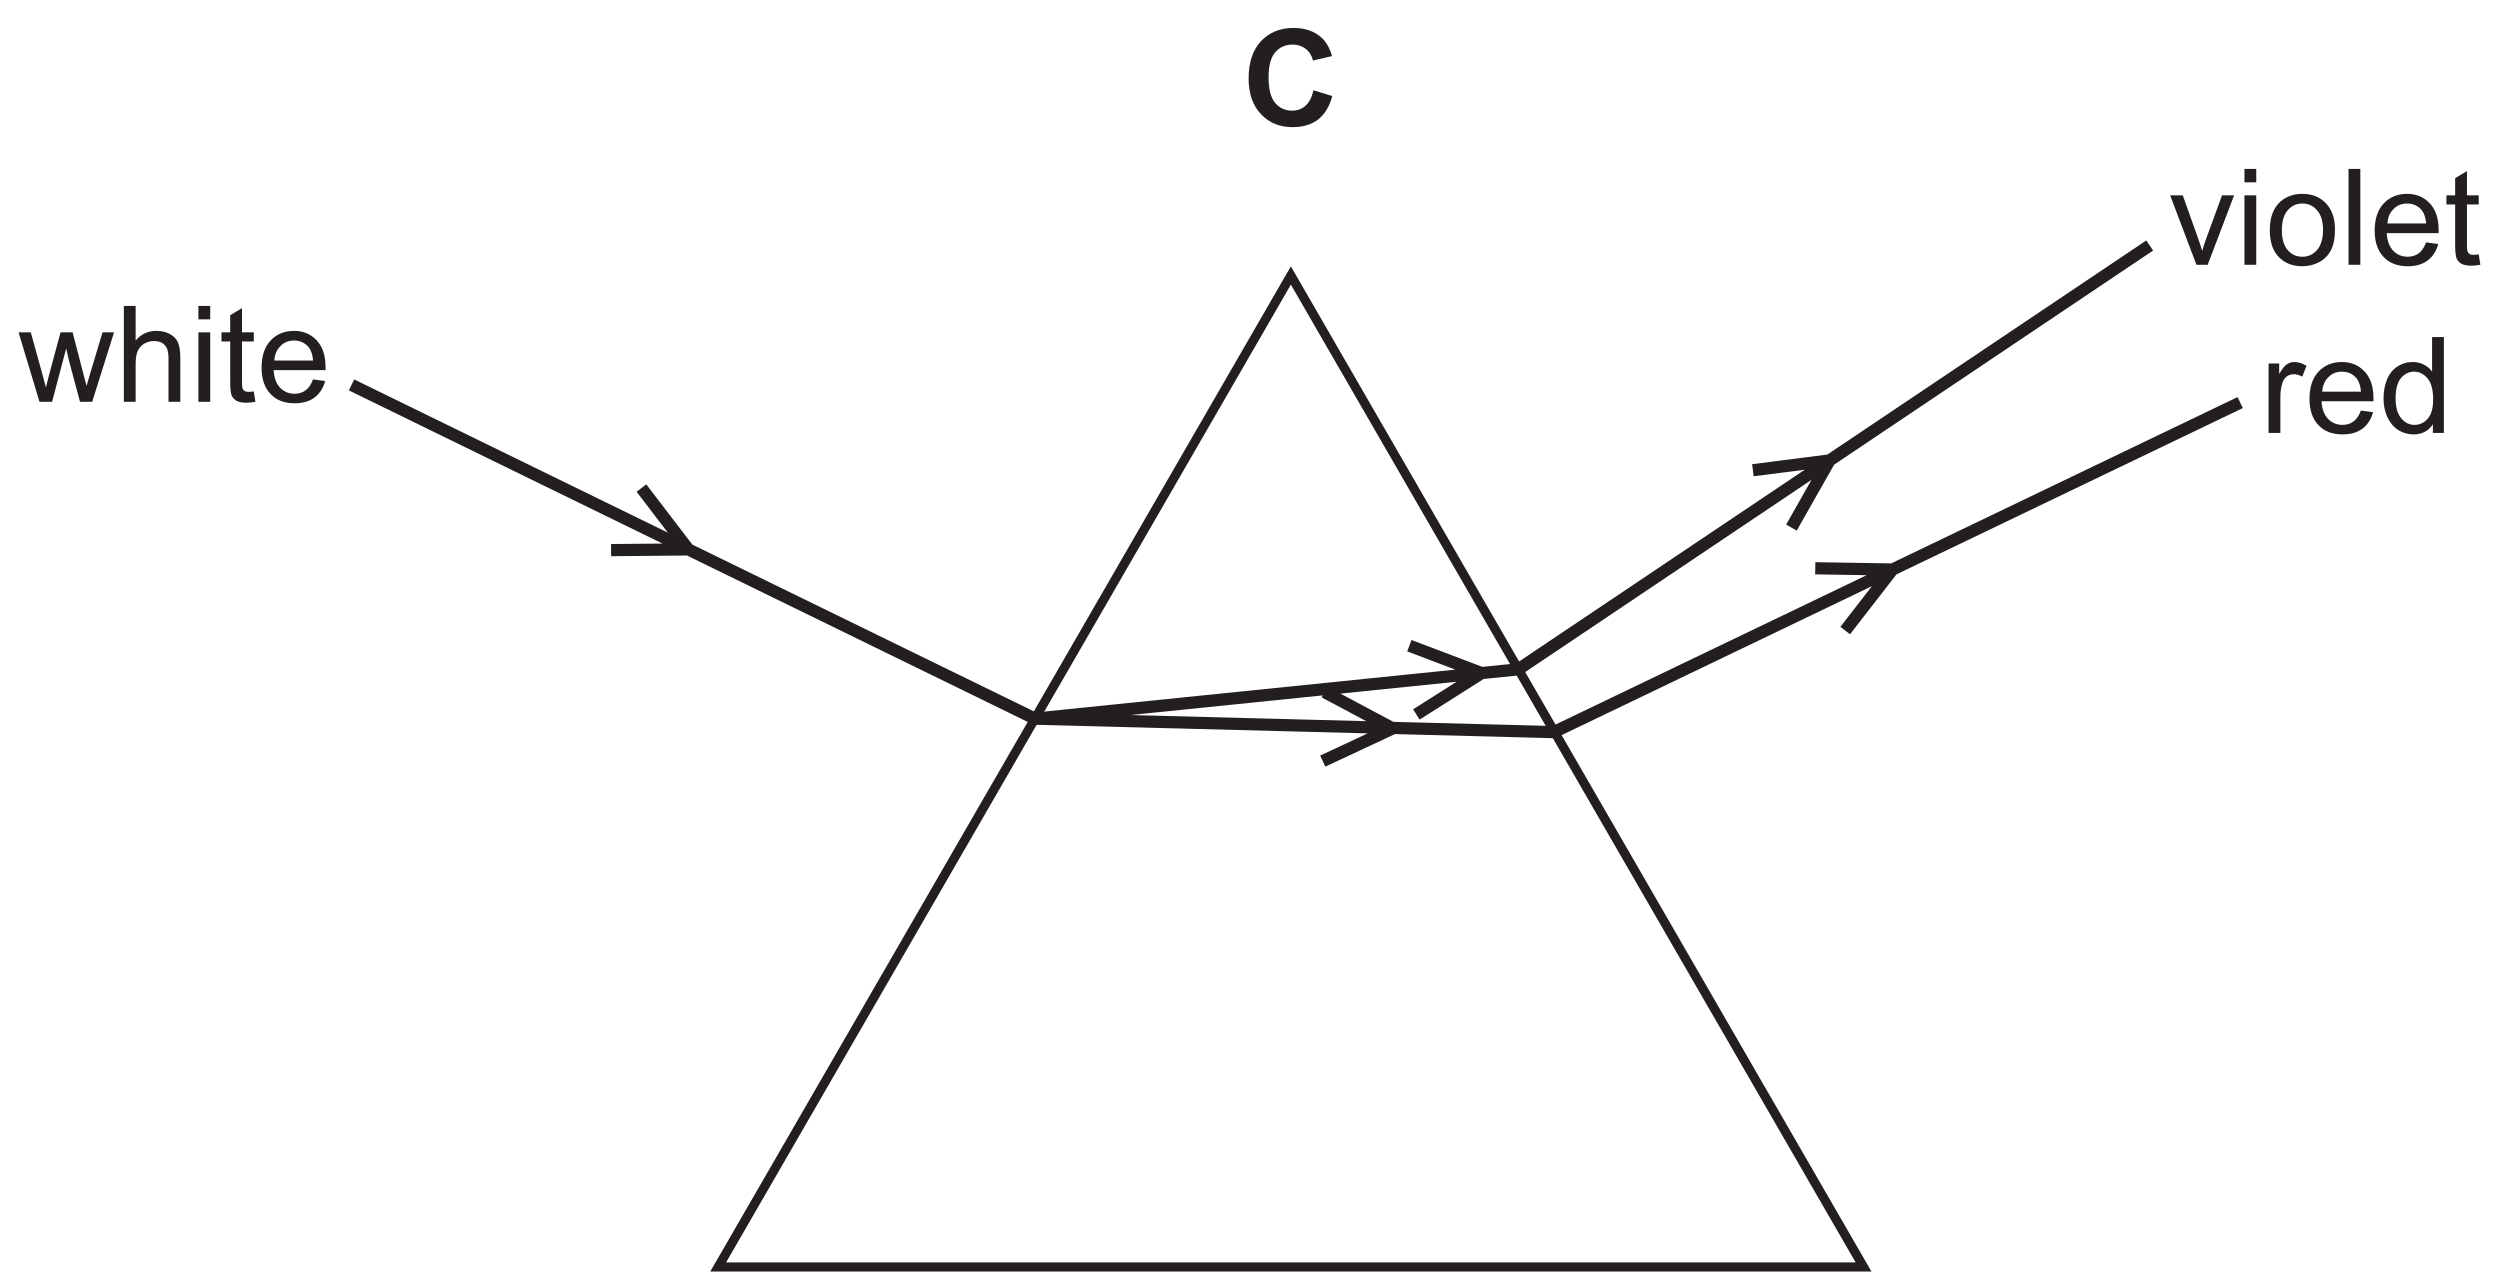
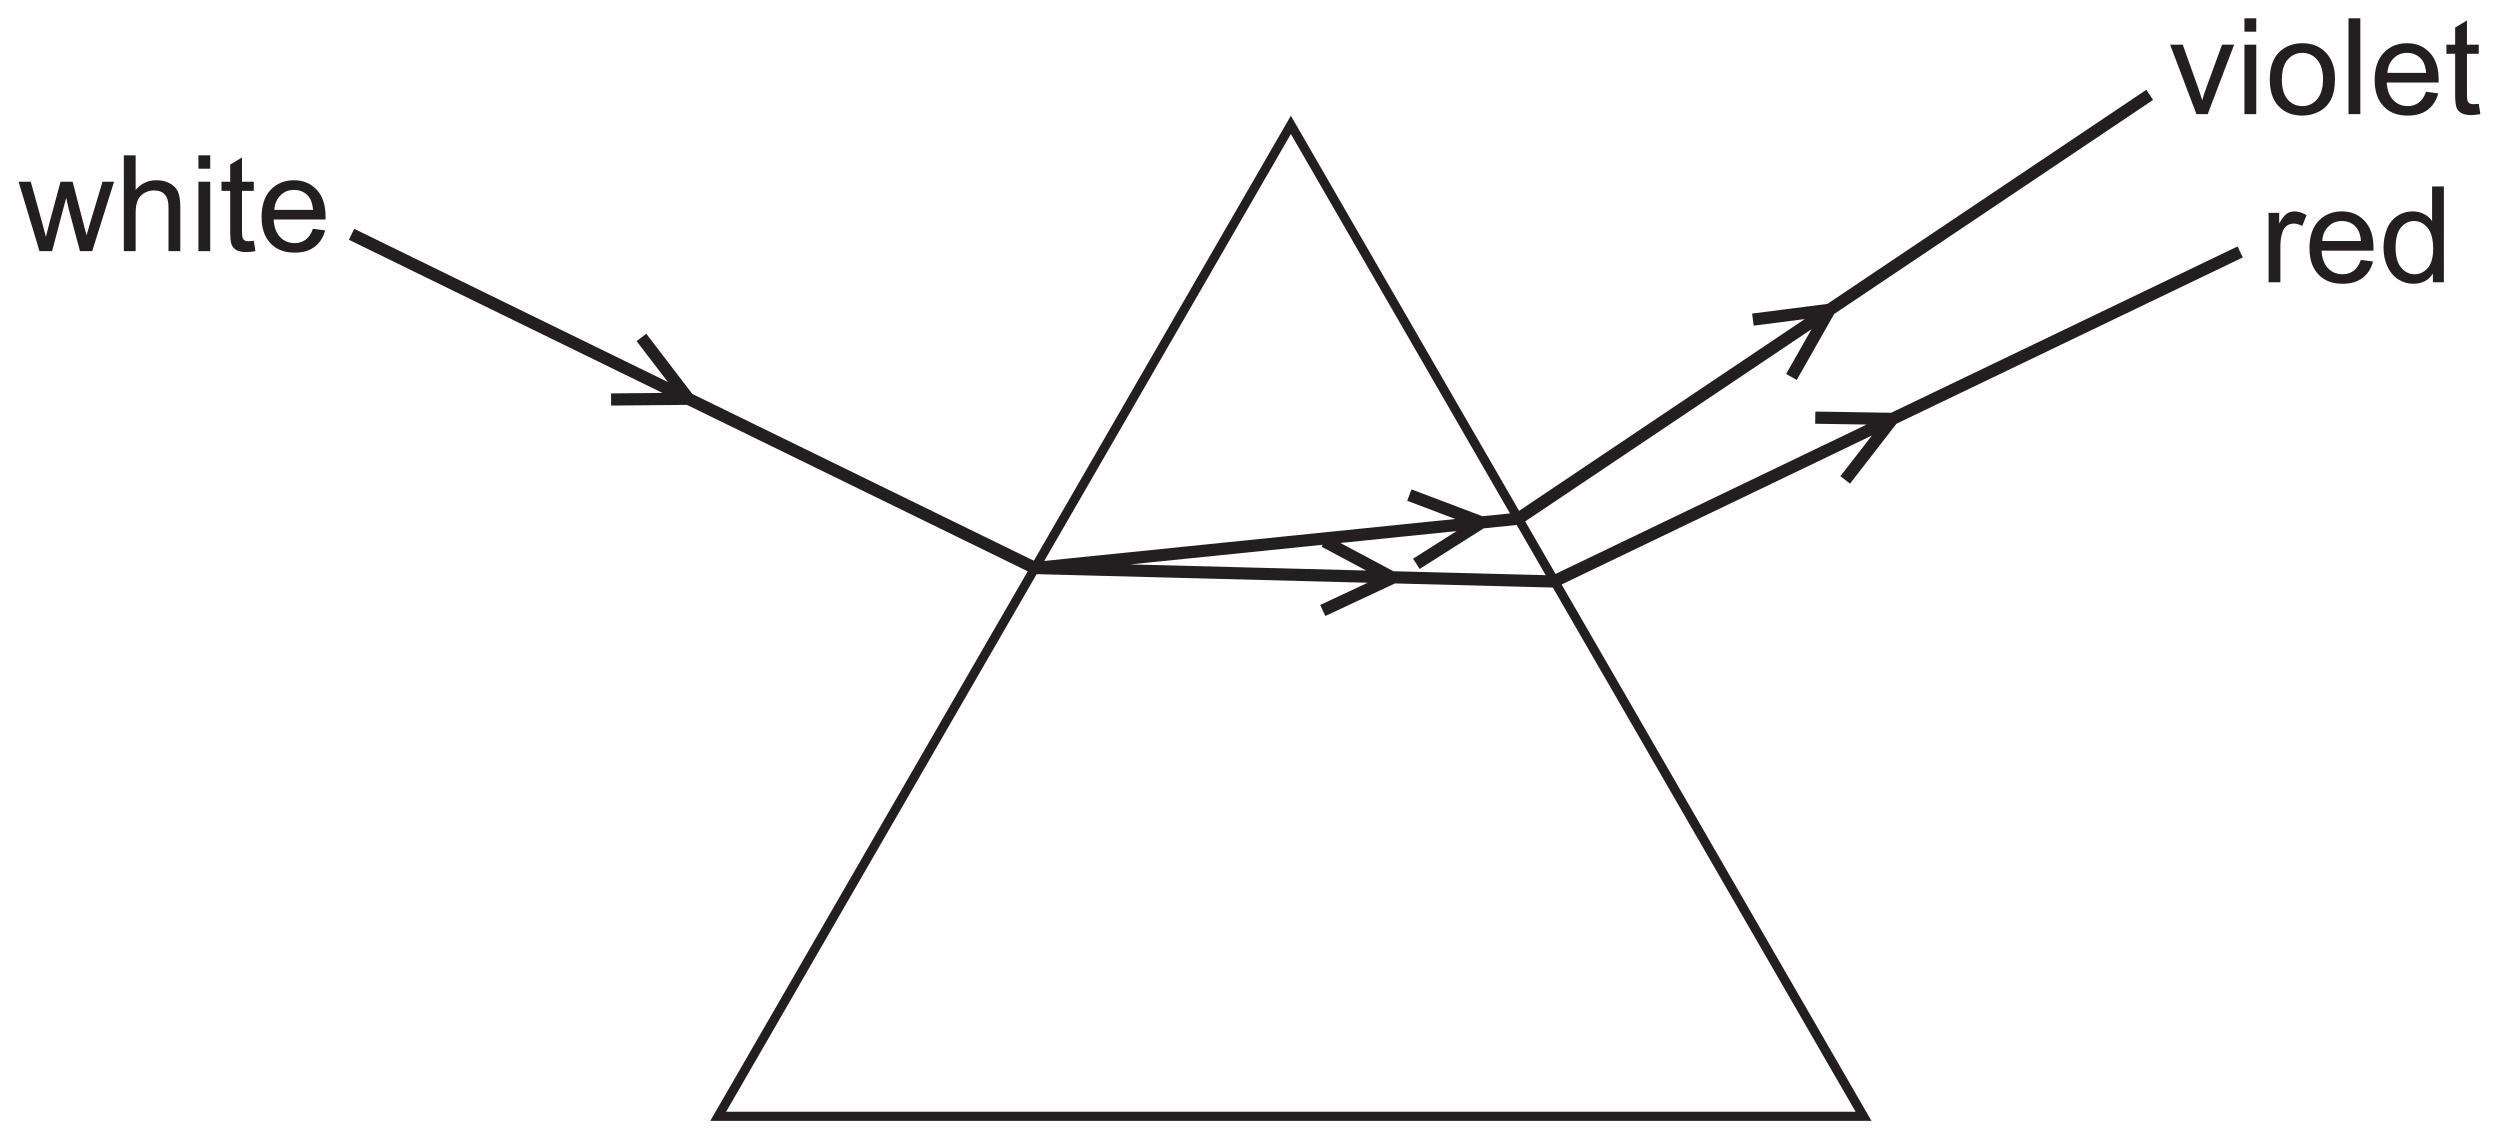
- <svg xmlns="http://www.w3.org/2000/svg" xmlns:xlink="http://www.w3.org/1999/xlink" data-id="0625_2024ON_13_q21_optC" data-width-mm="72.31" data-height-mm="37.17" data-measure="false" data-source="0625/13 ON 2024 p8" version="1.1" width="204.969" height="105.374" viewBox="0 0 204.969 105.374">
+ <svg xmlns="http://www.w3.org/2000/svg" xmlns:xlink="http://www.w3.org/1999/xlink" data-id="0625_2024ON_13_q21_optC" data-width-mm="72.31" data-height-mm="32.96" data-measure="false" data-source="0625/13 ON 2024 p8" version="1.1" width="204.969" height="93.424" viewBox="0 0 204.969 93.424">
  <defs>
    <clipPath id="clip_1">
-       <path transform="matrix(1,0,0,-1,-64.62,280.249)" d="M64.62 174.875H269.589V280.249H64.62Z" />
+       <path transform="matrix(1,0,0,-1,-64.62,267.899)" d="M64.62 174.474H269.589V267.899H64.62Z" />
    </clipPath>
    <clipPath id="clip_2">
-       <path transform="matrix(1,0,0,-1,-64.62,280.249)" d="M0 0H595V842H0Z" />
+       <path transform="matrix(1,0,0,-1,-64.62,267.899)" d="M0 0H595V842H0Z" />
    </clipPath>
    <clipPath id="clip_3">
-       <path transform="matrix(1,0,0,-1,-64.62,280.249)" d="M117.12 631.52H477.152V753.972H117.12Z" />
+       <path transform="matrix(1,0,0,-1,-64.62,267.899)" d="M117.12 631.52H477.152V753.972H117.12Z" />
    </clipPath>
    <clipPath id="clip_4">
-       <path transform="matrix(1,0,0,-1,-64.62,280.249)" d="M117.12 631.52H477.152V753.972H117.12Z" />
+       <path transform="matrix(1,0,0,-1,-64.62,267.899)" d="M117.12 631.52H477.152V753.972H117.12Z" />
    </clipPath>
    <clipPath id="clip_5">
-       <path transform="matrix(1,0,0,-1,-64.62,280.249)" d="M117.12 631.52H477.152V753.972H117.12Z" />
+       <path transform="matrix(1,0,0,-1,-64.62,267.899)" d="M117.12 631.52H477.152V753.972H117.12Z" />
    </clipPath>
    <clipPath id="clip_6">
-       <path transform="matrix(1,0,0,-1,-64.62,280.249)" d="M66.12 176H528.109V423.246H66.12Z" />
+       <path transform="matrix(1,0,0,-1,-64.62,267.899)" d="M66.12 176H528.109V423.246H66.12Z" />
    </clipPath>
    <path id="font_7_47" d="M.252 0 .357 .398 .377 .310 .460 0H.551L.714 .518H.628L.538 .218 .509 .118 .483 .217 .405 .518H.315L.233 .214C.216 .148 .207 .113 .206 .107L.176 .219 .093 .518H.002L.158 0H.252Z" />
    <path id="font_7_33" d="M.153 0V.282C.153 .323 .158 .355 .168 .378 .177 .401 .194 .419 .216 .433 .239 .446 .263 .453 .289 .453 .324 .453 .351 .444 .370 .423 .389 .403 .398 .371 .398 .327V0H.486V.327C.486 .378 .480 .417 .468 .444 .457 .470 .435 .491 .407 .506 .379 .521 .347 .529 .308 .529 .245 .529 .194 .505 .153 .457V.715H.065V0H.153Z" />
    <path id="font_7_34" d="M.153 .615V.715H.065V.615H.153M.153 0V.518H.065V0H.153Z" />
    <path id="font_7_44" d="M.218 .074C.205 .074 .195 .076 .188 .080 .181 .085 .176 .090 .173 .098 .170 .105 .168 .121 .168 .146V.450H.256V.518H.168V.699L.080 .646V.518H.015V.450H.080V.151C.080 .098 .084 .064 .091 .047 .098 .031 .110 .017 .128 .007 .145-.002 .170-.007 .202-.007 .222-.007 .243-.004 .268 .000L.256 .077C.240 .075 .227 .074 .218 .074Z" />
    <path id="font_7_30" d="M.365 .086C.342 .069 .315 .060 .283 .060 .239 .060 .203 .075 .174 .105 .145 .136 .129 .179 .126 .236H.513C.513 .246 .513 .254 .513 .259 .513 .345 .491 .411 .447 .458 .403 .505 .347 .529 .278 .529 .206 .529 .148 .505 .103 .457 .058 .409 .036 .341 .036 .254 .036 .170 .058 .105 .103 .058 .147 .011 .207-.011 .283-.011 .343-.011 .392 .003 .431 .032 .469 .061 .496 .102 .510 .155L.419 .167C.406 .130 .388 .103 .365 .086M.177 .416C.204 .444 .238 .457 .278 .457 .323 .457 .360 .440 .388 .406 .405 .384 .416 .352 .420 .308H.131C.134 .353 .149 .389 .177 .416Z" />
    <path id="font_7_46" d="M.291 0 .488 .518H.398L.282 .201C.268 .163 .257 .130 .250 .103 .239 .139 .228 .174 .216 .207L.105 .518H.011L.207 0H.291Z" />
    <path id="font_7_39" d="M.099 .058C.144 .011 .203-.011 .275-.011 .321-.011 .362 0 .401 .020 .439 .041 .468 .070 .488 .109 .508 .147 .518 .199 .518 .266 .518 .348 .495 .412 .450 .459 .405 .506 .347 .529 .275 .529 .211 .529 .157 .510 .112 .472 .059 .425 .032 .354 .032 .259 .032 .171 .054 .104 .099 .058M.166 .407C.195 .440 .231 .457 .275 .457 .319 .457 .355 .440 .384 .407 .413 .375 .429 .325 .429 .261 .429 .194 .413 .143 .384 .110 .355 .077 .319 .060 .275 .060 .231 .060 .195 .076 .166 .109 .137 .142 .122 .192 .122 .258 .122 .324 .137 .375 .166 .407Z" />
    <path id="font_7_36" d="M.151 0V.715H.063V0H.151Z" />
    <path id="font_7_42" d="M.152 0V.270C.152 .307 .157 .341 .167 .373 .173 .393 .184 .409 .199 .421 .214 .432 .232 .438 .251 .438 .272 .438 .293 .432 .315 .420L.347 .501C.315 .520 .285 .529 .256 .529 .235 .529 .216 .523 .199 .511 .182 .500 .163 .475 .143 .439V.518H.064V0H.152Z" />
    <path id="font_7_29" d="M.482 0V.715H.394V.457C.379 .479 .360 .496 .334 .509 .310 .522 .282 .529 .251 .529 .208 .529 .170 .518 .135 .495 .101 .473 .075 .441 .058 .399 .041 .357 .032 .310 .032 .258 .032 .205 .042 .158 .061 .117 .080 .077 .106 .045 .141 .022 .176 0 .214-.011 .255-.011 .319-.011 .367 .014 .400 .065V0H.482M.161 .408C.188 .440 .220 .457 .260 .457 .300 .457 .333 .439 .361 .406 .388 .373 .402 .321 .402 .250 .402 .186 .389 .138 .362 .107 .335 .076 .302 .060 .263 .060 .225 .060 .192 .076 .164 .109 .136 .142 .122 .192 .122 .258 .122 .326 .135 .376 .161 .408Z" />
-     <path id="font_8_3" d="M.470 .148C.444 .123 .410 .111 .371 .111 .319 .111 .277 .130 .244 .169 .211 .207 .195 .271 .195 .362 .195 .447 .212 .509 .245 .547 .278 .585 .321 .604 .375 .604 .412 .604 .445 .593 .472 .572 .5 .550 .517 .521 .526 .485L.668 .518C.652 .575 .627 .619 .595 .651 .541 .702 .469 .728 .381 .728 .281 .728 .200 .695 .138 .629 .077 .563 .046 .470 .046 .351 .046 .238 .077 .150 .138 .085 .199 .020 .277-.012 .372-.012 .449-.012 .513 .006 .563 .044 .613 .083 .649 .141 .670 .220L.530 .263C.518 .211 .498 .172 .470 .148Z" />
-     <clipPath id="clip_9">
-       <path transform="matrix(1,0,0,-1,-64.62,280.249)" d="M66.12 176H528.109V423.246H66.12Z" />
+     <clipPath id="clip_8">
+       <path transform="matrix(1,0,0,-1,-64.62,267.899)" d="M66.12 176H528.109V423.246H66.12Z" />
    </clipPath>
  </defs>
  <g clip-path="url(#clip_1)">
    <g clip-path="url(#clip_2)">
      <g clip-path="url(#clip_3)" />
      <g clip-path="url(#clip_4)" />
      <g clip-path="url(#clip_5)" />
      <g clip-path="url(#clip_6)">
-         <path transform="matrix(1,0,0,-1,-64.62,280.249)" stroke-width=".75" stroke-linecap="butt" stroke-miterlimit="10" stroke-linejoin="miter" fill="none" stroke="#231f20" d="M170.455 257.661 123.502 176.375H217.407L170.455 257.661Z" />
+         <path transform="matrix(1,0,0,-1,-64.62,267.899)" stroke-width=".75" stroke-linecap="butt" stroke-miterlimit="10" stroke-linejoin="miter" fill="none" stroke="#231f20" d="M170.455 257.661 123.502 176.375H217.407L170.455 257.661Z" />
      </g>
-       <use data-text="w" xlink:href="#font_7_47" transform="matrix(10.996,0,0,-10.991,1.5,32.942)" fill="#231f20" />
-       <use data-text="h" xlink:href="#font_7_33" transform="matrix(10.996,0,0,-10.991,9.439,32.942)" fill="#231f20" />
-       <use data-text="i" xlink:href="#font_7_34" transform="matrix(10.996,0,0,-10.991,15.553,32.942)" fill="#231f20" />
-       <use data-text="t" xlink:href="#font_7_44" transform="matrix(10.996,0,0,-10.991,17.994,32.942)" fill="#231f20" />
-       <use data-text="e" xlink:href="#font_7_30" transform="matrix(10.996,0,0,-10.991,21.051,32.942)" fill="#231f20" />
-       <use data-text="v" xlink:href="#font_7_46" transform="matrix(10.996,0,0,-10.991,177.804,21.708)" fill="#231f20" />
-       <use data-text="i" xlink:href="#font_7_34" transform="matrix(10.996,0,0,-10.991,183.302,21.708)" fill="#231f20" />
-       <use data-text="o" xlink:href="#font_7_39" transform="matrix(10.996,0,0,-10.991,185.743,21.708)" fill="#231f20" />
-       <use data-text="l" xlink:href="#font_7_36" transform="matrix(10.996,0,0,-10.991,191.857,21.708)" fill="#231f20" />
-       <use data-text="e" xlink:href="#font_7_30" transform="matrix(10.996,0,0,-10.991,194.298,21.708)" fill="#231f20" />
-       <use data-text="t" xlink:href="#font_7_44" transform="matrix(10.996,0,0,-10.991,200.412,21.708)" fill="#231f20" />
-       <use data-text="r" xlink:href="#font_7_42" transform="matrix(10.996,0,0,-10.991,185.292,35.495)" fill="#231f20" />
-       <use data-text="e" xlink:href="#font_7_30" transform="matrix(10.996,0,0,-10.991,188.954,35.495)" fill="#231f20" />
-       <use data-text="d" xlink:href="#font_7_29" transform="matrix(10.996,0,0,-10.991,195.068,35.495)" fill="#231f20" />
-       <use data-text="C" xlink:href="#font_8_3" transform="matrix(10.996,0,0,-10.991,101.864,10.292)" fill="#231f20" />
-       <g clip-path="url(#clip_9)">
-         <path transform="matrix(1,0,0,-1,-64.62,280.249)" stroke-width=".999" stroke-linecap="butt" stroke-miterlimit="10" stroke-linejoin="miter" fill="none" stroke="#231f20" d="M149.468 221.328 93.441 248.69M114.721 235.146 121.057 235.204 117.209 240.234M248.287 247.243 192.079 220.255M215.903 228.551 219.785 233.557 213.449 233.657M240.87 260.123 189.104 225.373M211.495 236.992 214.62 242.502 208.335 241.695M192.079 220.223 149.468 221.328M173.068 217.847 178.807 220.53 173.215 223.509M189.104 225.373 149.468 221.328M180.744 221.673 186.095 225.066 180.169 227.308" />
-         <path transform="matrix(1,0,0,-1,-64.62,280.249)" stroke-width=".75" stroke-linecap="butt" stroke-miterlimit="10" stroke-linejoin="miter" fill="none" stroke="#231f20" d="M422.982 257.661 376.03 176.375H469.933L422.982 257.661Z" />
+       <use data-text="w" xlink:href="#font_7_47" transform="matrix(10.996,0,0,-10.991,1.5,20.592)" fill="#231f20" />
+       <use data-text="h" xlink:href="#font_7_33" transform="matrix(10.996,0,0,-10.991,9.439,20.592)" fill="#231f20" />
+       <use data-text="i" xlink:href="#font_7_34" transform="matrix(10.996,0,0,-10.991,15.553,20.592)" fill="#231f20" />
+       <use data-text="t" xlink:href="#font_7_44" transform="matrix(10.996,0,0,-10.991,17.994,20.592)" fill="#231f20" />
+       <use data-text="e" xlink:href="#font_7_30" transform="matrix(10.996,0,0,-10.991,21.051,20.592)" fill="#231f20" />
+       <use data-text="v" xlink:href="#font_7_46" transform="matrix(10.996,0,0,-10.991,177.804,9.358)" fill="#231f20" />
+       <use data-text="i" xlink:href="#font_7_34" transform="matrix(10.996,0,0,-10.991,183.302,9.358)" fill="#231f20" />
+       <use data-text="o" xlink:href="#font_7_39" transform="matrix(10.996,0,0,-10.991,185.743,9.358)" fill="#231f20" />
+       <use data-text="l" xlink:href="#font_7_36" transform="matrix(10.996,0,0,-10.991,191.857,9.358)" fill="#231f20" />
+       <use data-text="e" xlink:href="#font_7_30" transform="matrix(10.996,0,0,-10.991,194.298,9.358)" fill="#231f20" />
+       <use data-text="t" xlink:href="#font_7_44" transform="matrix(10.996,0,0,-10.991,200.412,9.358)" fill="#231f20" />
+       <use data-text="r" xlink:href="#font_7_42" transform="matrix(10.996,0,0,-10.991,185.292,23.145)" fill="#231f20" />
+       <use data-text="e" xlink:href="#font_7_30" transform="matrix(10.996,0,0,-10.991,188.954,23.145)" fill="#231f20" />
+       <use data-text="d" xlink:href="#font_7_29" transform="matrix(10.996,0,0,-10.991,195.068,23.145)" fill="#231f20" />
+       <g clip-path="url(#clip_8)">
+         <path transform="matrix(1,0,0,-1,-64.62,267.899)" stroke-width=".999" stroke-linecap="butt" stroke-miterlimit="10" stroke-linejoin="miter" fill="none" stroke="#231f20" d="M149.468 221.328 93.441 248.69M114.721 235.146 121.057 235.204 117.209 240.234M248.287 247.243 192.079 220.255M215.903 228.551 219.785 233.557 213.449 233.657M240.87 260.123 189.104 225.373M211.495 236.992 214.62 242.502 208.335 241.695M192.079 220.223 149.468 221.328M173.068 217.847 178.807 220.53 173.215 223.509M189.104 225.373 149.468 221.328M180.744 221.673 186.095 225.066 180.169 227.308" />
+         <path transform="matrix(1,0,0,-1,-64.62,267.899)" stroke-width=".75" stroke-linecap="butt" stroke-miterlimit="10" stroke-linejoin="miter" fill="none" stroke="#231f20" d="M422.982 257.661 376.03 176.375H469.933L422.982 257.661Z" />
      </g>
+       <path transform="matrix(1,0,0,-1,-64.62,267.899)" stroke-width=".999" stroke-linecap="butt" stroke-miterlimit="10" stroke-linejoin="miter" fill="none" stroke="#231f20" d="M493.396 260.123 441.632 225.373" />
    </g>
  </g>
</svg>
